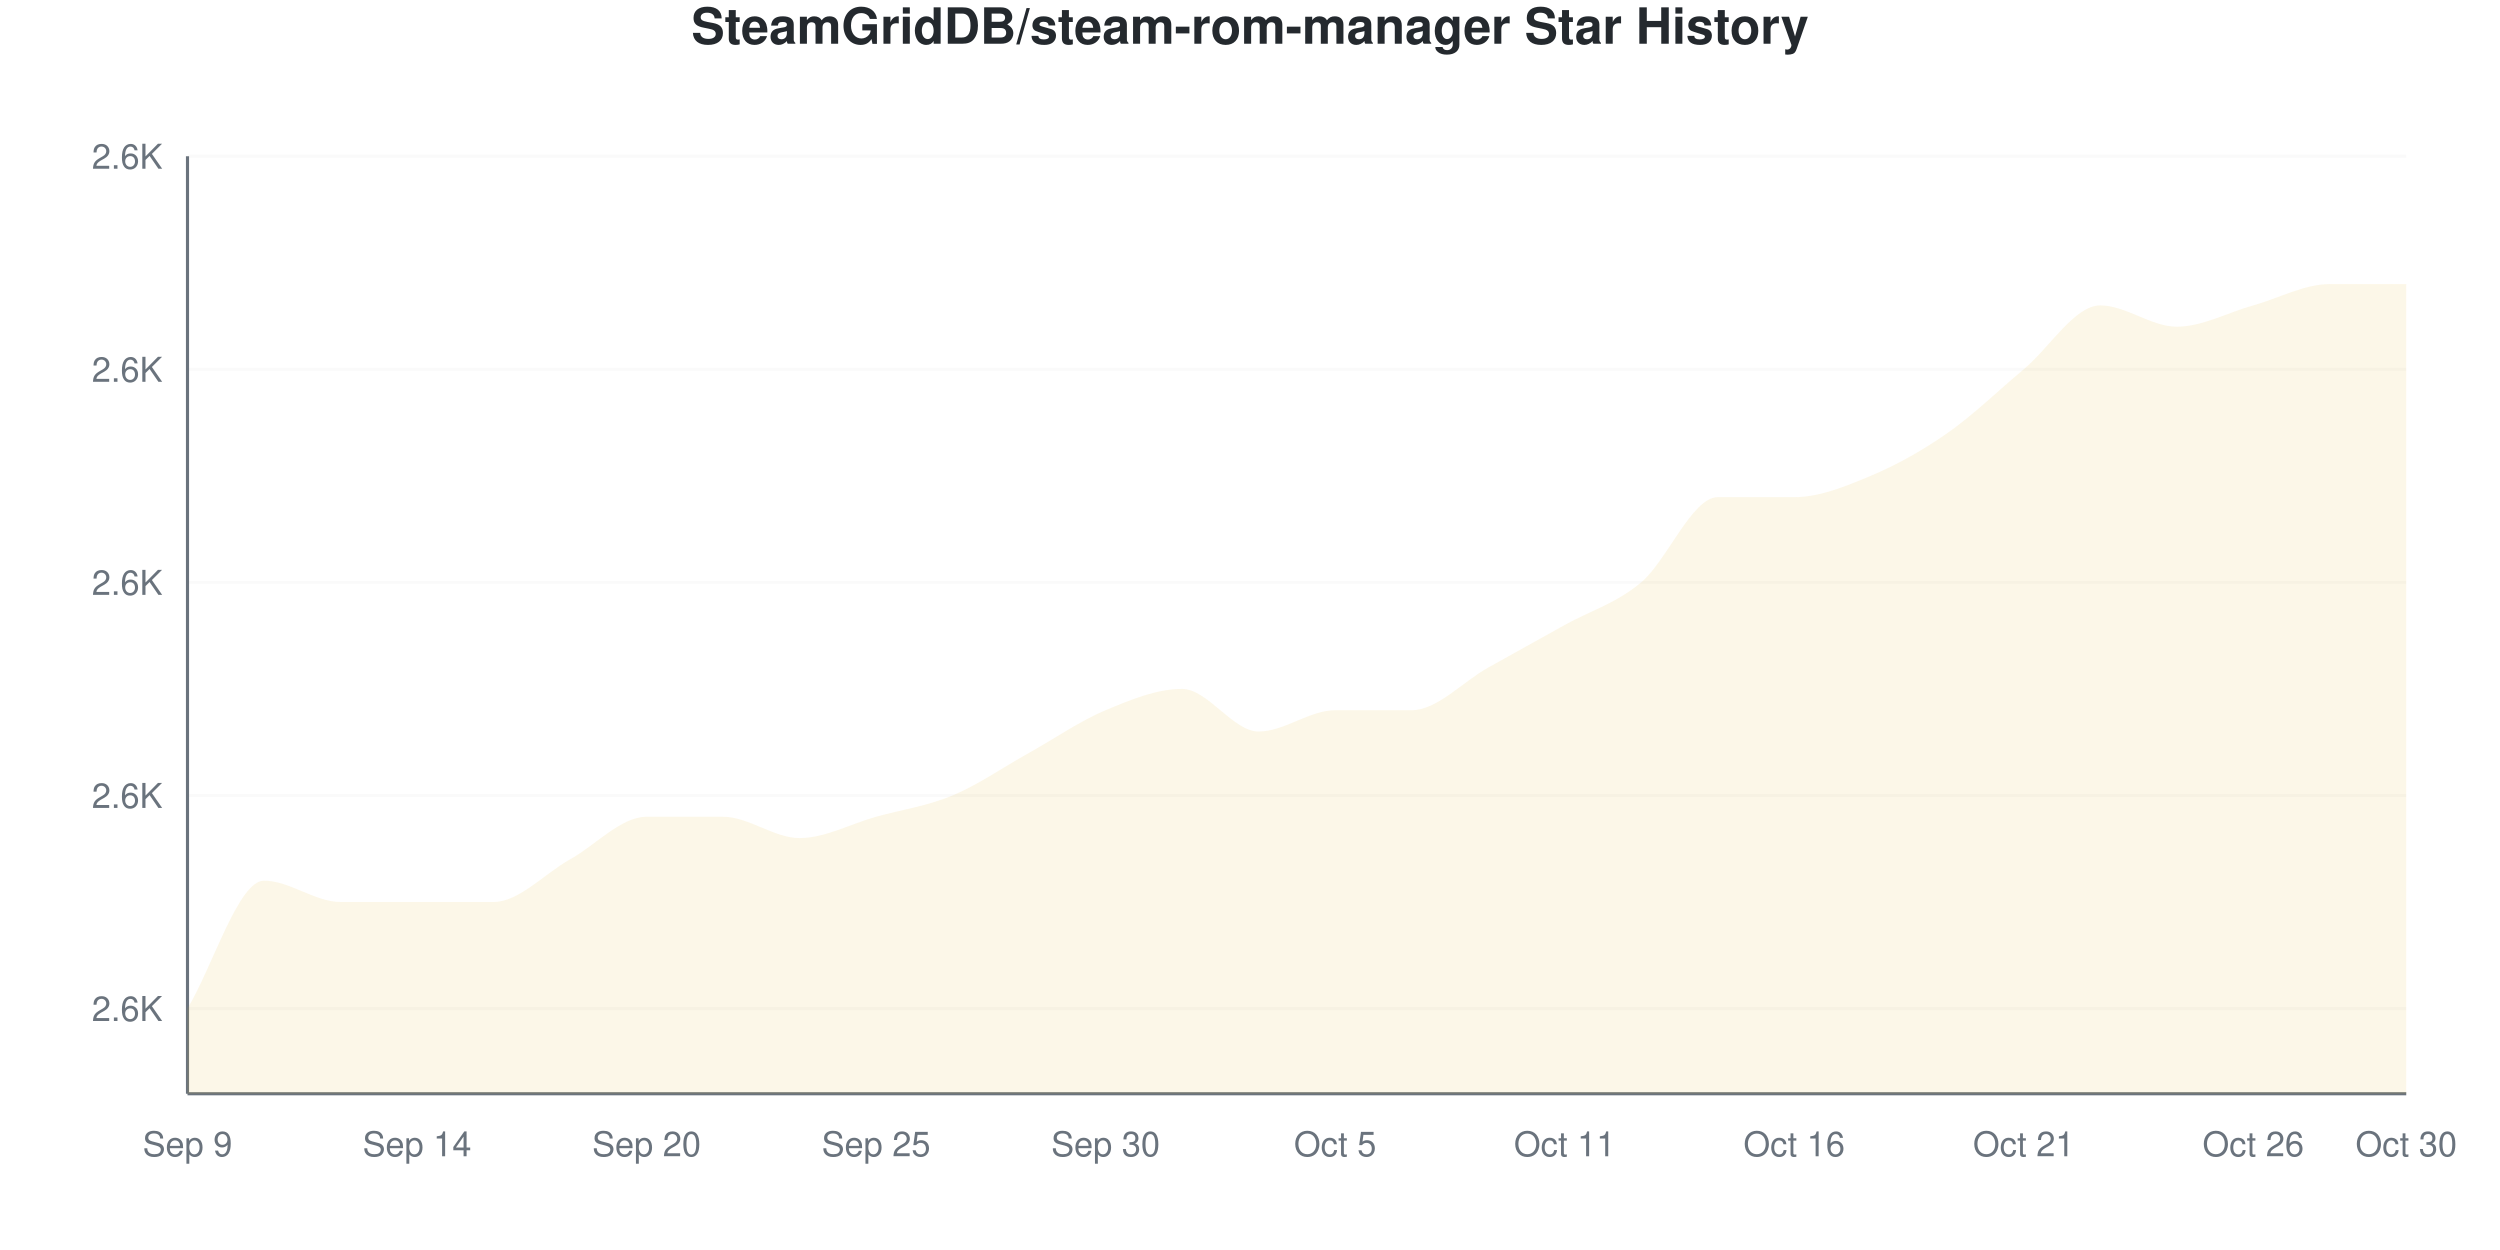
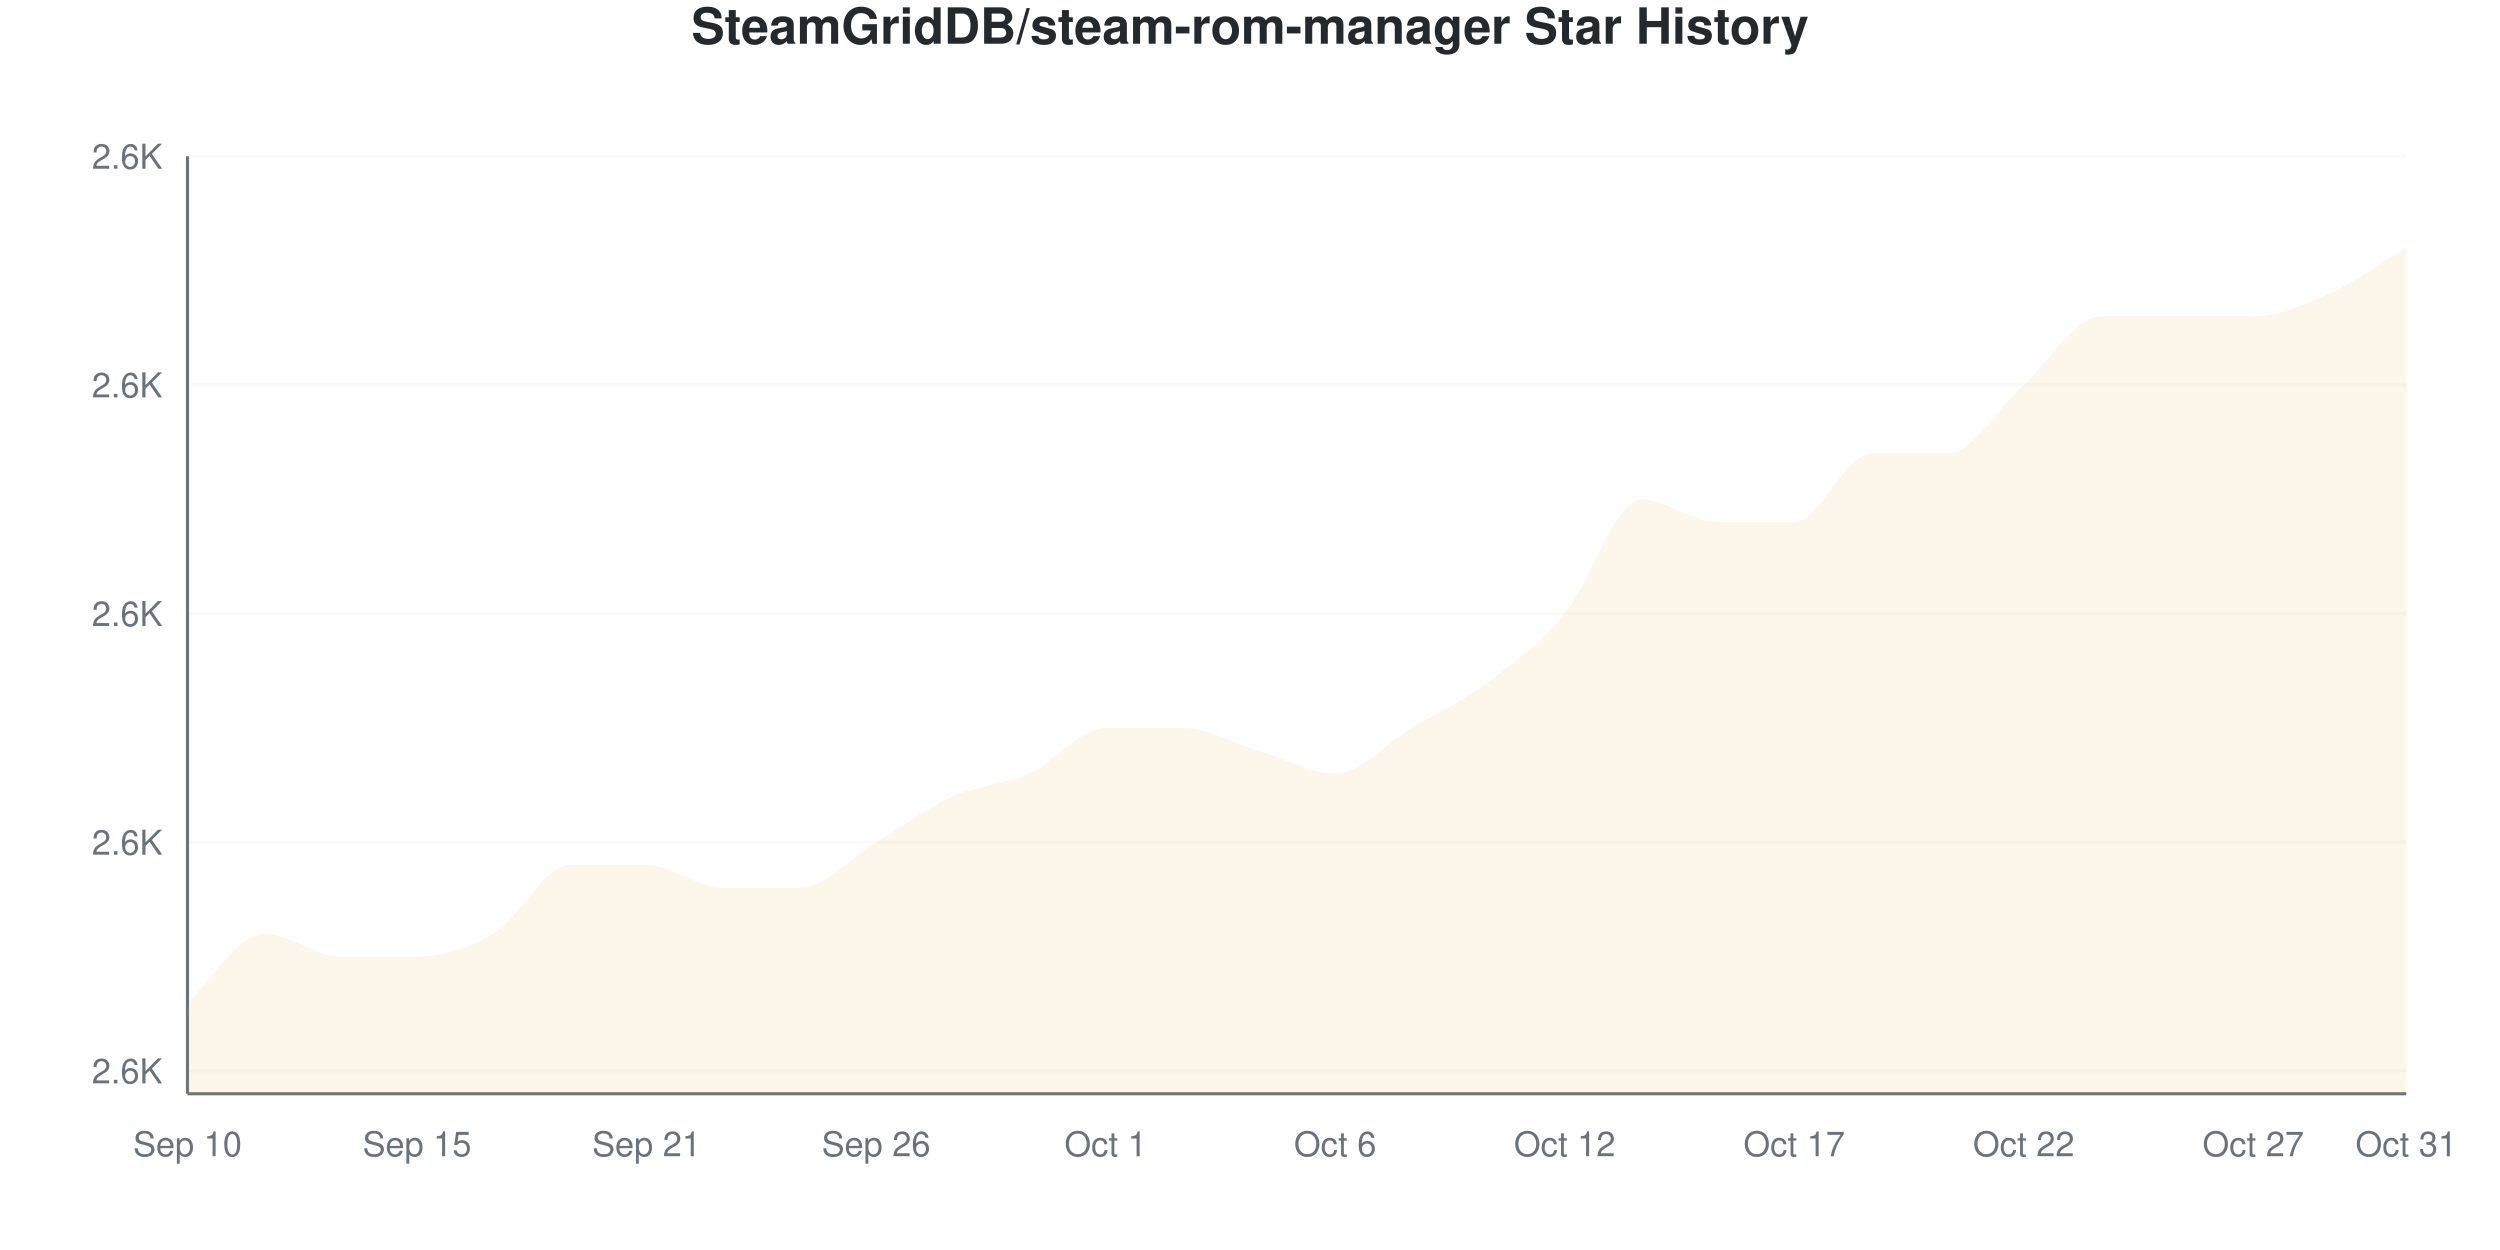
<svg xmlns="http://www.w3.org/2000/svg" viewBox="0 0 800 400" width="800" height="400">
  <style>
    @keyframes drawLine {
      to { stroke-dashoffset: 0; }
    }
    @keyframes fadeInPoint {
      from { opacity: 0; }
      to { opacity: 1; }
    }
    .data-line-0 {
-       stroke-dasharray: 1243;
-       stroke-dashoffset: 1243;
+       stroke-dasharray: 1264;
+       stroke-dashoffset: 1264;
      animation: drawLine 2s ease-out forwards;
    }
    .data-point {
      opacity: 0;
      animation: fadeInPoint 0.5s ease-out forwards;
    }
    .chart-bg { fill: #fff; }
    .chart-text { fill: #24292e; }
    .chart-muted { fill: #6a737d; }
    .chart-grid { stroke: #eee; }
    .chart-axis { stroke: #6a737d; }
    @media (prefers-color-scheme: dark) {
      .chart-bg { fill: #0d1117; }
      .chart-text { fill: #e6edf3; }
      .chart-muted { fill: #8b949e; }
      .chart-grid { stroke: #21262d; }
      .chart-axis { stroke: #8b949e; }
    }
  </style>
  <rect width="800" height="400" class="chart-bg" />
  <text x="400" y="14" text-anchor="middle" class="chart-text" font-size="16" font-weight="bold" font-family="-apple-system, BlinkMacSystemFont, 'Segoe UI', Helvetica, Arial, sans-serif">SteamGridDB/steam-rom-manager Star History</text>
  <g class="grid">
-     <line x1="60" y1="322.727" x2="770" y2="322.727" class="chart-grid" stroke-opacity="0.3" />
-     <text x="52" y="326.727" text-anchor="end" class="chart-muted" font-size="11" font-family="-apple-system, BlinkMacSystemFont, 'Segoe UI', Helvetica, Arial, sans-serif">2.6K</text>
-     <line x1="60" y1="254.545" x2="770" y2="254.545" class="chart-grid" stroke-opacity="0.3" />
-     <text x="52" y="258.545" text-anchor="end" class="chart-muted" font-size="11" font-family="-apple-system, BlinkMacSystemFont, 'Segoe UI', Helvetica, Arial, sans-serif">2.6K</text>
-     <line x1="60" y1="186.364" x2="770" y2="186.364" class="chart-grid" stroke-opacity="0.3" />
-     <text x="52" y="190.364" text-anchor="end" class="chart-muted" font-size="11" font-family="-apple-system, BlinkMacSystemFont, 'Segoe UI', Helvetica, Arial, sans-serif">2.6K</text>
-     <line x1="60" y1="118.182" x2="770" y2="118.182" class="chart-grid" stroke-opacity="0.3" />
-     <text x="52" y="122.182" text-anchor="end" class="chart-muted" font-size="11" font-family="-apple-system, BlinkMacSystemFont, 'Segoe UI', Helvetica, Arial, sans-serif">2.6K</text>
+     <line x1="60" y1="342.683" x2="770" y2="342.683" class="chart-grid" stroke-opacity="0.3" />
+     <text x="52" y="346.683" text-anchor="end" class="chart-muted" font-size="11" font-family="-apple-system, BlinkMacSystemFont, 'Segoe UI', Helvetica, Arial, sans-serif">2.6K</text>
+     <line x1="60" y1="269.512" x2="770" y2="269.512" class="chart-grid" stroke-opacity="0.3" />
+     <text x="52" y="273.512" text-anchor="end" class="chart-muted" font-size="11" font-family="-apple-system, BlinkMacSystemFont, 'Segoe UI', Helvetica, Arial, sans-serif">2.6K</text>
+     <line x1="60" y1="196.341" x2="770" y2="196.341" class="chart-grid" stroke-opacity="0.3" />
+     <text x="52" y="200.341" text-anchor="end" class="chart-muted" font-size="11" font-family="-apple-system, BlinkMacSystemFont, 'Segoe UI', Helvetica, Arial, sans-serif">2.6K</text>
+     <line x1="60" y1="123.171" x2="770" y2="123.171" class="chart-grid" stroke-opacity="0.3" />
+     <text x="52" y="127.171" text-anchor="end" class="chart-muted" font-size="11" font-family="-apple-system, BlinkMacSystemFont, 'Segoe UI', Helvetica, Arial, sans-serif">2.6K</text>
    <line x1="60" y1="50" x2="770" y2="50" class="chart-grid" stroke-opacity="0.3" />
    <text x="52" y="54" text-anchor="end" class="chart-muted" font-size="11" font-family="-apple-system, BlinkMacSystemFont, 'Segoe UI', Helvetica, Arial, sans-serif">2.6K</text>
  </g>
  <g class="milestones">
    
  </g>
  <g class="x-axis">
-     <text x="60" y="370" text-anchor="middle" class="chart-muted" font-size="11" font-family="-apple-system, BlinkMacSystemFont, 'Segoe UI', Helvetica, Arial, sans-serif">Sep 9</text>
-     <text x="133.448" y="370" text-anchor="middle" class="chart-muted" font-size="11" font-family="-apple-system, BlinkMacSystemFont, 'Segoe UI', Helvetica, Arial, sans-serif">Sep 14</text>
-     <text x="206.897" y="370" text-anchor="middle" class="chart-muted" font-size="11" font-family="-apple-system, BlinkMacSystemFont, 'Segoe UI', Helvetica, Arial, sans-serif">Sep 20</text>
-     <text x="280.345" y="370" text-anchor="middle" class="chart-muted" font-size="11" font-family="-apple-system, BlinkMacSystemFont, 'Segoe UI', Helvetica, Arial, sans-serif">Sep 25</text>
-     <text x="353.793" y="370" text-anchor="middle" class="chart-muted" font-size="11" font-family="-apple-system, BlinkMacSystemFont, 'Segoe UI', Helvetica, Arial, sans-serif">Sep 30</text>
-     <text x="427.241" y="370" text-anchor="middle" class="chart-muted" font-size="11" font-family="-apple-system, BlinkMacSystemFont, 'Segoe UI', Helvetica, Arial, sans-serif">Oct 5</text>
-     <text x="500.69" y="370" text-anchor="middle" class="chart-muted" font-size="11" font-family="-apple-system, BlinkMacSystemFont, 'Segoe UI', Helvetica, Arial, sans-serif">Oct 11</text>
-     <text x="574.138" y="370" text-anchor="middle" class="chart-muted" font-size="11" font-family="-apple-system, BlinkMacSystemFont, 'Segoe UI', Helvetica, Arial, sans-serif">Oct 16</text>
-     <text x="647.586" y="370" text-anchor="middle" class="chart-muted" font-size="11" font-family="-apple-system, BlinkMacSystemFont, 'Segoe UI', Helvetica, Arial, sans-serif">Oct 21</text>
-     <text x="721.034" y="370" text-anchor="middle" class="chart-muted" font-size="11" font-family="-apple-system, BlinkMacSystemFont, 'Segoe UI', Helvetica, Arial, sans-serif">Oct 26</text>
-     <text x="770" y="370" text-anchor="middle" class="chart-muted" font-size="11" font-family="-apple-system, BlinkMacSystemFont, 'Segoe UI', Helvetica, Arial, sans-serif">Oct 30</text>
+     <text x="60" y="370" text-anchor="middle" class="chart-muted" font-size="11" font-family="-apple-system, BlinkMacSystemFont, 'Segoe UI', Helvetica, Arial, sans-serif">Sep 10</text>
+     <text x="133.448" y="370" text-anchor="middle" class="chart-muted" font-size="11" font-family="-apple-system, BlinkMacSystemFont, 'Segoe UI', Helvetica, Arial, sans-serif">Sep 15</text>
+     <text x="206.897" y="370" text-anchor="middle" class="chart-muted" font-size="11" font-family="-apple-system, BlinkMacSystemFont, 'Segoe UI', Helvetica, Arial, sans-serif">Sep 21</text>
+     <text x="280.345" y="370" text-anchor="middle" class="chart-muted" font-size="11" font-family="-apple-system, BlinkMacSystemFont, 'Segoe UI', Helvetica, Arial, sans-serif">Sep 26</text>
+     <text x="353.793" y="370" text-anchor="middle" class="chart-muted" font-size="11" font-family="-apple-system, BlinkMacSystemFont, 'Segoe UI', Helvetica, Arial, sans-serif">Oct 1</text>
+     <text x="427.241" y="370" text-anchor="middle" class="chart-muted" font-size="11" font-family="-apple-system, BlinkMacSystemFont, 'Segoe UI', Helvetica, Arial, sans-serif">Oct 6</text>
+     <text x="500.69" y="370" text-anchor="middle" class="chart-muted" font-size="11" font-family="-apple-system, BlinkMacSystemFont, 'Segoe UI', Helvetica, Arial, sans-serif">Oct 12</text>
+     <text x="574.138" y="370" text-anchor="middle" class="chart-muted" font-size="11" font-family="-apple-system, BlinkMacSystemFont, 'Segoe UI', Helvetica, Arial, sans-serif">Oct 17</text>
+     <text x="647.586" y="370" text-anchor="middle" class="chart-muted" font-size="11" font-family="-apple-system, BlinkMacSystemFont, 'Segoe UI', Helvetica, Arial, sans-serif">Oct 22</text>
+     <text x="721.034" y="370" text-anchor="middle" class="chart-muted" font-size="11" font-family="-apple-system, BlinkMacSystemFont, 'Segoe UI', Helvetica, Arial, sans-serif">Oct 27</text>
+     <text x="770" y="370" text-anchor="middle" class="chart-muted" font-size="11" font-family="-apple-system, BlinkMacSystemFont, 'Segoe UI', Helvetica, Arial, sans-serif">Oct 31</text>
  </g>
  <line x1="60" y1="50" x2="60" y2="350" class="chart-axis" stroke-width="1" />
  <line x1="60" y1="350" x2="770" y2="350" class="chart-axis" stroke-width="1" />
-   <path d="M60,350 L60,322.727 C68.161,309.091 76.322,281.818 84.483,281.818 C92.644,281.818 100.805,288.636 108.966,288.636 C117.126,288.636 125.287,288.636 133.448,288.636 C141.609,288.636 149.77,288.636 157.931,288.636 C166.092,288.636 174.253,279.545 182.414,275 C190.575,270.455 198.736,261.364 206.897,261.364 C215.057,261.364 223.218,261.364 231.379,261.364 C239.54,261.364 247.701,268.182 255.862,268.182 C264.023,268.182 272.184,263.636 280.345,261.364 C288.506,259.091 296.667,257.955 304.828,254.545 C312.989,251.136 321.149,245.455 329.31,240.909 C337.471,236.364 345.632,230.682 353.793,227.273 C361.954,223.864 370.115,220.455 378.276,220.455 C386.437,220.455 394.598,234.091 402.759,234.091 C410.92,234.091 419.08,227.273 427.241,227.273 C435.402,227.273 443.563,227.273 451.724,227.273 C459.885,227.273 468.046,218.182 476.207,213.636 C484.368,209.091 492.529,204.545 500.69,200 C508.851,195.455 517.011,193.182 525.172,186.364 C533.333,179.545 541.494,159.091 549.655,159.091 C557.816,159.091 565.977,159.091 574.138,159.091 C582.299,159.091 590.46,155.682 598.621,152.273 C606.782,148.864 614.943,144.318 623.103,138.636 C631.264,132.955 639.425,125 647.586,118.182 C655.747,111.364 663.908,97.727 672.069,97.727 C680.23,97.727 688.391,104.545 696.552,104.545 C704.713,104.545 712.874,100 721.034,97.727 C729.195,95.455 737.356,90.909 745.517,90.909 C753.678,90.909 761.839,90.909 770,90.909 L770,350 L60,350 Z" fill="#dfb317" fill-opacity="0.1" />
-   <path d="M60,350 L60,322.727 C68.161,309.091 76.322,281.818 84.483,281.818 C92.644,281.818 100.805,288.636 108.966,288.636 C117.126,288.636 125.287,288.636 133.448,288.636 C141.609,288.636 149.77,288.636 157.931,288.636 C166.092,288.636 174.253,279.545 182.414,275 C190.575,270.455 198.736,261.364 206.897,261.364 C215.057,261.364 223.218,261.364 231.379,261.364 C239.54,261.364 247.701,268.182 255.862,268.182 C264.023,268.182 272.184,263.636 280.345,261.364 C288.506,259.091 296.667,257.955 304.828,254.545 C312.989,251.136 321.149,245.455 329.31,240.909 C337.471,236.364 345.632,230.682 353.793,227.273 C361.954,223.864 370.115,220.455 378.276,220.455 C386.437,220.455 394.598,234.091 402.759,234.091 C410.92,234.091 419.08,227.273 427.241,227.273 C435.402,227.273 443.563,227.273 451.724,227.273 C459.885,227.273 468.046,218.182 476.207,213.636 C484.368,209.091 492.529,204.545 500.69,200 C508.851,195.455 517.011,193.182 525.172,186.364 C533.333,179.545 541.494,159.091 549.655,159.091 C557.816,159.091 565.977,159.091 574.138,159.091 C582.299,159.091 590.46,155.682 598.621,152.273 C606.782,148.864 614.943,144.318 623.103,138.636 C631.264,132.955 639.425,125 647.586,118.182 C655.747,111.364 663.908,97.727 672.069,97.727 C680.23,97.727 688.391,104.545 696.552,104.545 C704.713,104.545 712.874,100 721.034,97.727 C729.195,95.455 737.356,90.909 745.517,90.909 C753.678,90.909 761.839,90.909 770,90.909" fill="none" stroke="#dfb317" stroke-width="2.5" class="data-line-0" />
+   <path d="M60,350 L60,320.732 C68.161,313.415 76.322,298.78 84.483,298.78 C92.644,298.78 100.805,306.098 108.966,306.098 C117.126,306.098 125.287,306.098 133.448,306.098 C141.609,306.098 149.77,303.659 157.931,298.78 C166.092,293.902 174.253,276.829 182.414,276.829 C190.575,276.829 198.736,276.829 206.897,276.829 C215.057,276.829 223.218,284.146 231.379,284.146 C239.54,284.146 247.701,284.146 255.862,284.146 C264.023,284.146 272.184,274.39 280.345,269.512 C288.506,264.634 296.667,258.537 304.828,254.878 C312.989,251.22 321.149,251.22 329.31,247.561 C337.471,243.902 345.632,232.927 353.793,232.927 C361.954,232.927 370.115,232.927 378.276,232.927 C386.437,232.927 394.598,237.805 402.759,240.244 C410.92,242.683 419.08,247.561 427.241,247.561 C435.402,247.561 443.563,237.805 451.724,232.927 C459.885,228.049 468.046,224.39 476.207,218.293 C484.368,212.195 492.529,206.098 500.69,196.341 C508.851,186.585 517.011,159.756 525.172,159.756 C533.333,159.756 541.494,167.073 549.655,167.073 C557.816,167.073 565.977,167.073 574.138,167.073 C582.299,167.073 590.46,145.122 598.621,145.122 C606.782,145.122 614.943,145.122 623.103,145.122 C631.264,145.122 639.425,130.488 647.586,123.171 C655.747,115.854 663.908,101.22 672.069,101.22 C680.23,101.22 688.391,101.22 696.552,101.22 C704.713,101.22 712.874,101.22 721.034,101.22 C729.195,101.22 737.356,97.561 745.517,93.902 C753.678,90.244 761.839,84.146 770,79.268 L770,350 L60,350 Z" fill="#dfb317" fill-opacity="0.1" />
+   <path d="M60,350 L60,320.732 C68.161,313.415 76.322,298.78 84.483,298.78 C92.644,298.78 100.805,306.098 108.966,306.098 C117.126,306.098 125.287,306.098 133.448,306.098 C141.609,306.098 149.77,303.659 157.931,298.78 C166.092,293.902 174.253,276.829 182.414,276.829 C190.575,276.829 198.736,276.829 206.897,276.829 C215.057,276.829 223.218,284.146 231.379,284.146 C239.54,284.146 247.701,284.146 255.862,284.146 C264.023,284.146 272.184,274.39 280.345,269.512 C288.506,264.634 296.667,258.537 304.828,254.878 C312.989,251.22 321.149,251.22 329.31,247.561 C337.471,243.902 345.632,232.927 353.793,232.927 C361.954,232.927 370.115,232.927 378.276,232.927 C386.437,232.927 394.598,237.805 402.759,240.244 C410.92,242.683 419.08,247.561 427.241,247.561 C435.402,247.561 443.563,237.805 451.724,232.927 C459.885,228.049 468.046,224.39 476.207,218.293 C484.368,212.195 492.529,206.098 500.69,196.341 C508.851,186.585 517.011,159.756 525.172,159.756 C533.333,159.756 541.494,167.073 549.655,167.073 C557.816,167.073 565.977,167.073 574.138,167.073 C582.299,167.073 590.46,145.122 598.621,145.122 C606.782,145.122 614.943,145.122 623.103,145.122 C631.264,145.122 639.425,130.488 647.586,123.171 C655.747,115.854 663.908,101.22 672.069,101.22 C680.23,101.22 688.391,101.22 696.552,101.22 C704.713,101.22 712.874,101.22 721.034,101.22 C729.195,101.22 737.356,97.561 745.517,93.902 C753.678,90.244 761.839,84.146 770,79.268" fill="none" stroke="#dfb317" stroke-width="2.5" class="data-line-0" />
  <g class="points">
-     <circle cx="60" cy="322.727" r="4" fill="#dfb317" class="data-point" style="animation-delay: 1.50s" />
-     <circle cx="84.483" cy="281.818" r="4" fill="#dfb317" class="data-point" style="animation-delay: 1.55s" />
-     <circle cx="108.966" cy="288.636" r="4" fill="#dfb317" class="data-point" style="animation-delay: 1.60s" />
-     <circle cx="133.448" cy="288.636" r="4" fill="#dfb317" class="data-point" style="animation-delay: 1.65s" />
-     <circle cx="157.931" cy="288.636" r="4" fill="#dfb317" class="data-point" style="animation-delay: 1.70s" />
-     <circle cx="182.414" cy="275" r="4" fill="#dfb317" class="data-point" style="animation-delay: 1.75s" />
-     <circle cx="206.897" cy="261.364" r="4" fill="#dfb317" class="data-point" style="animation-delay: 1.80s" />
-     <circle cx="231.379" cy="261.364" r="4" fill="#dfb317" class="data-point" style="animation-delay: 1.85s" />
-     <circle cx="255.862" cy="268.182" r="4" fill="#dfb317" class="data-point" style="animation-delay: 1.90s" />
-     <circle cx="280.345" cy="261.364" r="4" fill="#dfb317" class="data-point" style="animation-delay: 1.95s" />
-     <circle cx="304.828" cy="254.545" r="4" fill="#dfb317" class="data-point" style="animation-delay: 2.00s" />
-     <circle cx="329.31" cy="240.909" r="4" fill="#dfb317" class="data-point" style="animation-delay: 2.05s" />
-     <circle cx="353.793" cy="227.273" r="4" fill="#dfb317" class="data-point" style="animation-delay: 2.10s" />
-     <circle cx="378.276" cy="220.455" r="4" fill="#dfb317" class="data-point" style="animation-delay: 2.15s" />
-     <circle cx="402.759" cy="234.091" r="4" fill="#dfb317" class="data-point" style="animation-delay: 2.20s" />
-     <circle cx="427.241" cy="227.273" r="4" fill="#dfb317" class="data-point" style="animation-delay: 2.25s" />
-     <circle cx="451.724" cy="227.273" r="4" fill="#dfb317" class="data-point" style="animation-delay: 2.30s" />
-     <circle cx="476.207" cy="213.636" r="4" fill="#dfb317" class="data-point" style="animation-delay: 2.35s" />
-     <circle cx="500.69" cy="200" r="4" fill="#dfb317" class="data-point" style="animation-delay: 2.40s" />
-     <circle cx="525.172" cy="186.364" r="4" fill="#dfb317" class="data-point" style="animation-delay: 2.45s" />
-     <circle cx="549.655" cy="159.091" r="4" fill="#dfb317" class="data-point" style="animation-delay: 2.50s" />
-     <circle cx="574.138" cy="159.091" r="4" fill="#dfb317" class="data-point" style="animation-delay: 2.55s" />
-     <circle cx="598.621" cy="152.273" r="4" fill="#dfb317" class="data-point" style="animation-delay: 2.60s" />
-     <circle cx="623.103" cy="138.636" r="4" fill="#dfb317" class="data-point" style="animation-delay: 2.65s" />
-     <circle cx="647.586" cy="118.182" r="4" fill="#dfb317" class="data-point" style="animation-delay: 2.70s" />
-     <circle cx="672.069" cy="97.727" r="4" fill="#dfb317" class="data-point" style="animation-delay: 2.75s" />
-     <circle cx="696.552" cy="104.545" r="4" fill="#dfb317" class="data-point" style="animation-delay: 2.80s" />
-     <circle cx="721.034" cy="97.727" r="4" fill="#dfb317" class="data-point" style="animation-delay: 2.85s" />
-     <circle cx="745.517" cy="90.909" r="4" fill="#dfb317" class="data-point" style="animation-delay: 2.90s" />
-     <circle cx="770" cy="90.909" r="4" fill="#dfb317" class="data-point" style="animation-delay: 2.95s" />
+     <circle cx="60" cy="320.732" r="4" fill="#dfb317" class="data-point" style="animation-delay: 1.50s" />
+     <circle cx="84.483" cy="298.78" r="4" fill="#dfb317" class="data-point" style="animation-delay: 1.55s" />
+     <circle cx="108.966" cy="306.098" r="4" fill="#dfb317" class="data-point" style="animation-delay: 1.60s" />
+     <circle cx="133.448" cy="306.098" r="4" fill="#dfb317" class="data-point" style="animation-delay: 1.65s" />
+     <circle cx="157.931" cy="298.78" r="4" fill="#dfb317" class="data-point" style="animation-delay: 1.70s" />
+     <circle cx="182.414" cy="276.829" r="4" fill="#dfb317" class="data-point" style="animation-delay: 1.75s" />
+     <circle cx="206.897" cy="276.829" r="4" fill="#dfb317" class="data-point" style="animation-delay: 1.80s" />
+     <circle cx="231.379" cy="284.146" r="4" fill="#dfb317" class="data-point" style="animation-delay: 1.85s" />
+     <circle cx="255.862" cy="284.146" r="4" fill="#dfb317" class="data-point" style="animation-delay: 1.90s" />
+     <circle cx="280.345" cy="269.512" r="4" fill="#dfb317" class="data-point" style="animation-delay: 1.95s" />
+     <circle cx="304.828" cy="254.878" r="4" fill="#dfb317" class="data-point" style="animation-delay: 2.00s" />
+     <circle cx="329.31" cy="247.561" r="4" fill="#dfb317" class="data-point" style="animation-delay: 2.05s" />
+     <circle cx="353.793" cy="232.927" r="4" fill="#dfb317" class="data-point" style="animation-delay: 2.10s" />
+     <circle cx="378.276" cy="232.927" r="4" fill="#dfb317" class="data-point" style="animation-delay: 2.15s" />
+     <circle cx="402.759" cy="240.244" r="4" fill="#dfb317" class="data-point" style="animation-delay: 2.20s" />
+     <circle cx="427.241" cy="247.561" r="4" fill="#dfb317" class="data-point" style="animation-delay: 2.25s" />
+     <circle cx="451.724" cy="232.927" r="4" fill="#dfb317" class="data-point" style="animation-delay: 2.30s" />
+     <circle cx="476.207" cy="218.293" r="4" fill="#dfb317" class="data-point" style="animation-delay: 2.35s" />
+     <circle cx="500.69" cy="196.341" r="4" fill="#dfb317" class="data-point" style="animation-delay: 2.40s" />
+     <circle cx="525.172" cy="159.756" r="4" fill="#dfb317" class="data-point" style="animation-delay: 2.45s" />
+     <circle cx="549.655" cy="167.073" r="4" fill="#dfb317" class="data-point" style="animation-delay: 2.50s" />
+     <circle cx="574.138" cy="167.073" r="4" fill="#dfb317" class="data-point" style="animation-delay: 2.55s" />
+     <circle cx="598.621" cy="145.122" r="4" fill="#dfb317" class="data-point" style="animation-delay: 2.60s" />
+     <circle cx="623.103" cy="145.122" r="4" fill="#dfb317" class="data-point" style="animation-delay: 2.65s" />
+     <circle cx="647.586" cy="123.171" r="4" fill="#dfb317" class="data-point" style="animation-delay: 2.70s" />
+     <circle cx="672.069" cy="101.22" r="4" fill="#dfb317" class="data-point" style="animation-delay: 2.75s" />
+     <circle cx="696.552" cy="101.22" r="4" fill="#dfb317" class="data-point" style="animation-delay: 2.80s" />
+     <circle cx="721.034" cy="101.22" r="4" fill="#dfb317" class="data-point" style="animation-delay: 2.85s" />
+     <circle cx="745.517" cy="93.902" r="4" fill="#dfb317" class="data-point" style="animation-delay: 2.90s" />
+     <circle cx="770" cy="79.268" r="4" fill="#dfb317" class="data-point" style="animation-delay: 2.95s" />
  </g>
</svg>
